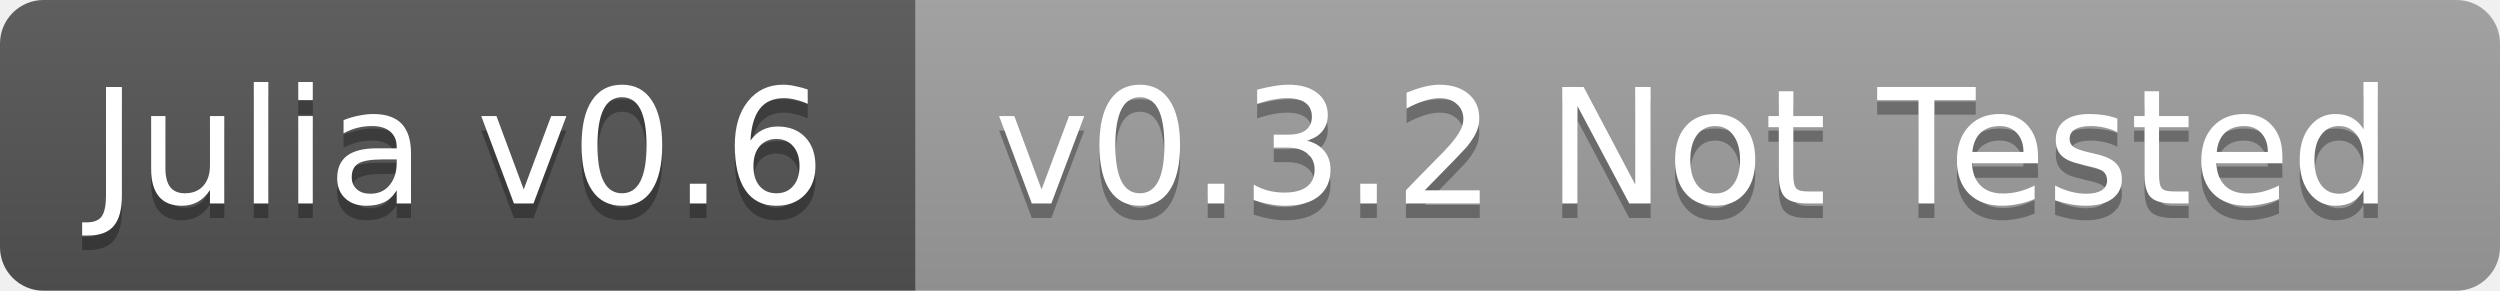
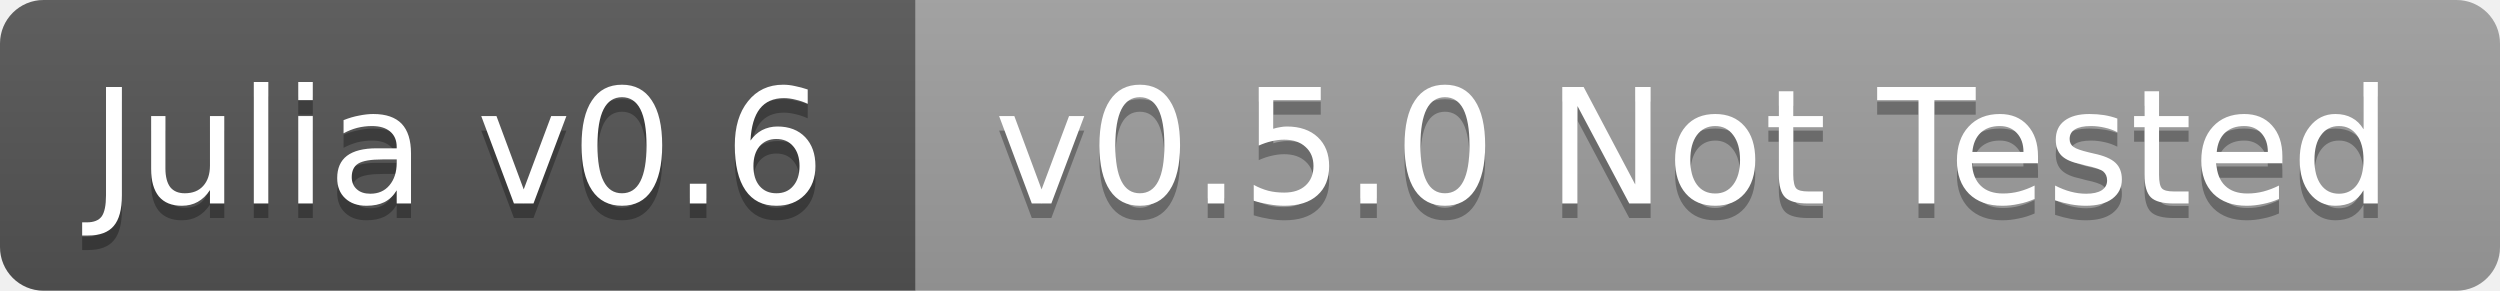
<svg xmlns="http://www.w3.org/2000/svg" width="172" height="20">
  <linearGradient id="b" x2="0" y2="100%">
    <stop offset="0" stop-color="#bbb" stop-opacity=".1" />
    <stop offset="1" stop-opacity=".1" />
  </linearGradient>
  <clipPath id="a">
    <rect width="172" height="20" rx="3" fill="#fff" />
  </clipPath>
  <g clip-path="url(#a)">
    <path fill="#555" d="M0 0h63v20H0z" />
    <path fill="#9f9f9f" d="M63 0h109v20H63z" />
    <path fill="url(#b)" d="M0 0h172v20H0z" />
  </g>
  <g fill="#fff" text-anchor="middle" font-family="DejaVu Sans,Verdana,Geneva,sans-serif" font-size="11">
    <text x="31.5" y="15" fill="#010101" fill-opacity=".3">Julia v0.6</text>
    <text x="31.5" y="14">Julia v0.6</text>
-     <text x="116.5" y="15" fill="#010101" fill-opacity=".3">v0.3.2 Not Tested</text>
-     <text x="116.5" y="14">v0.3.2 Not Tested</text>
+     <text x="116.5" y="15" fill="#010101" fill-opacity=".3">v0.5.0 Not Tested</text>
+     <text x="116.5" y="14">v0.5.0 Not Tested</text>
  </g>
</svg>
